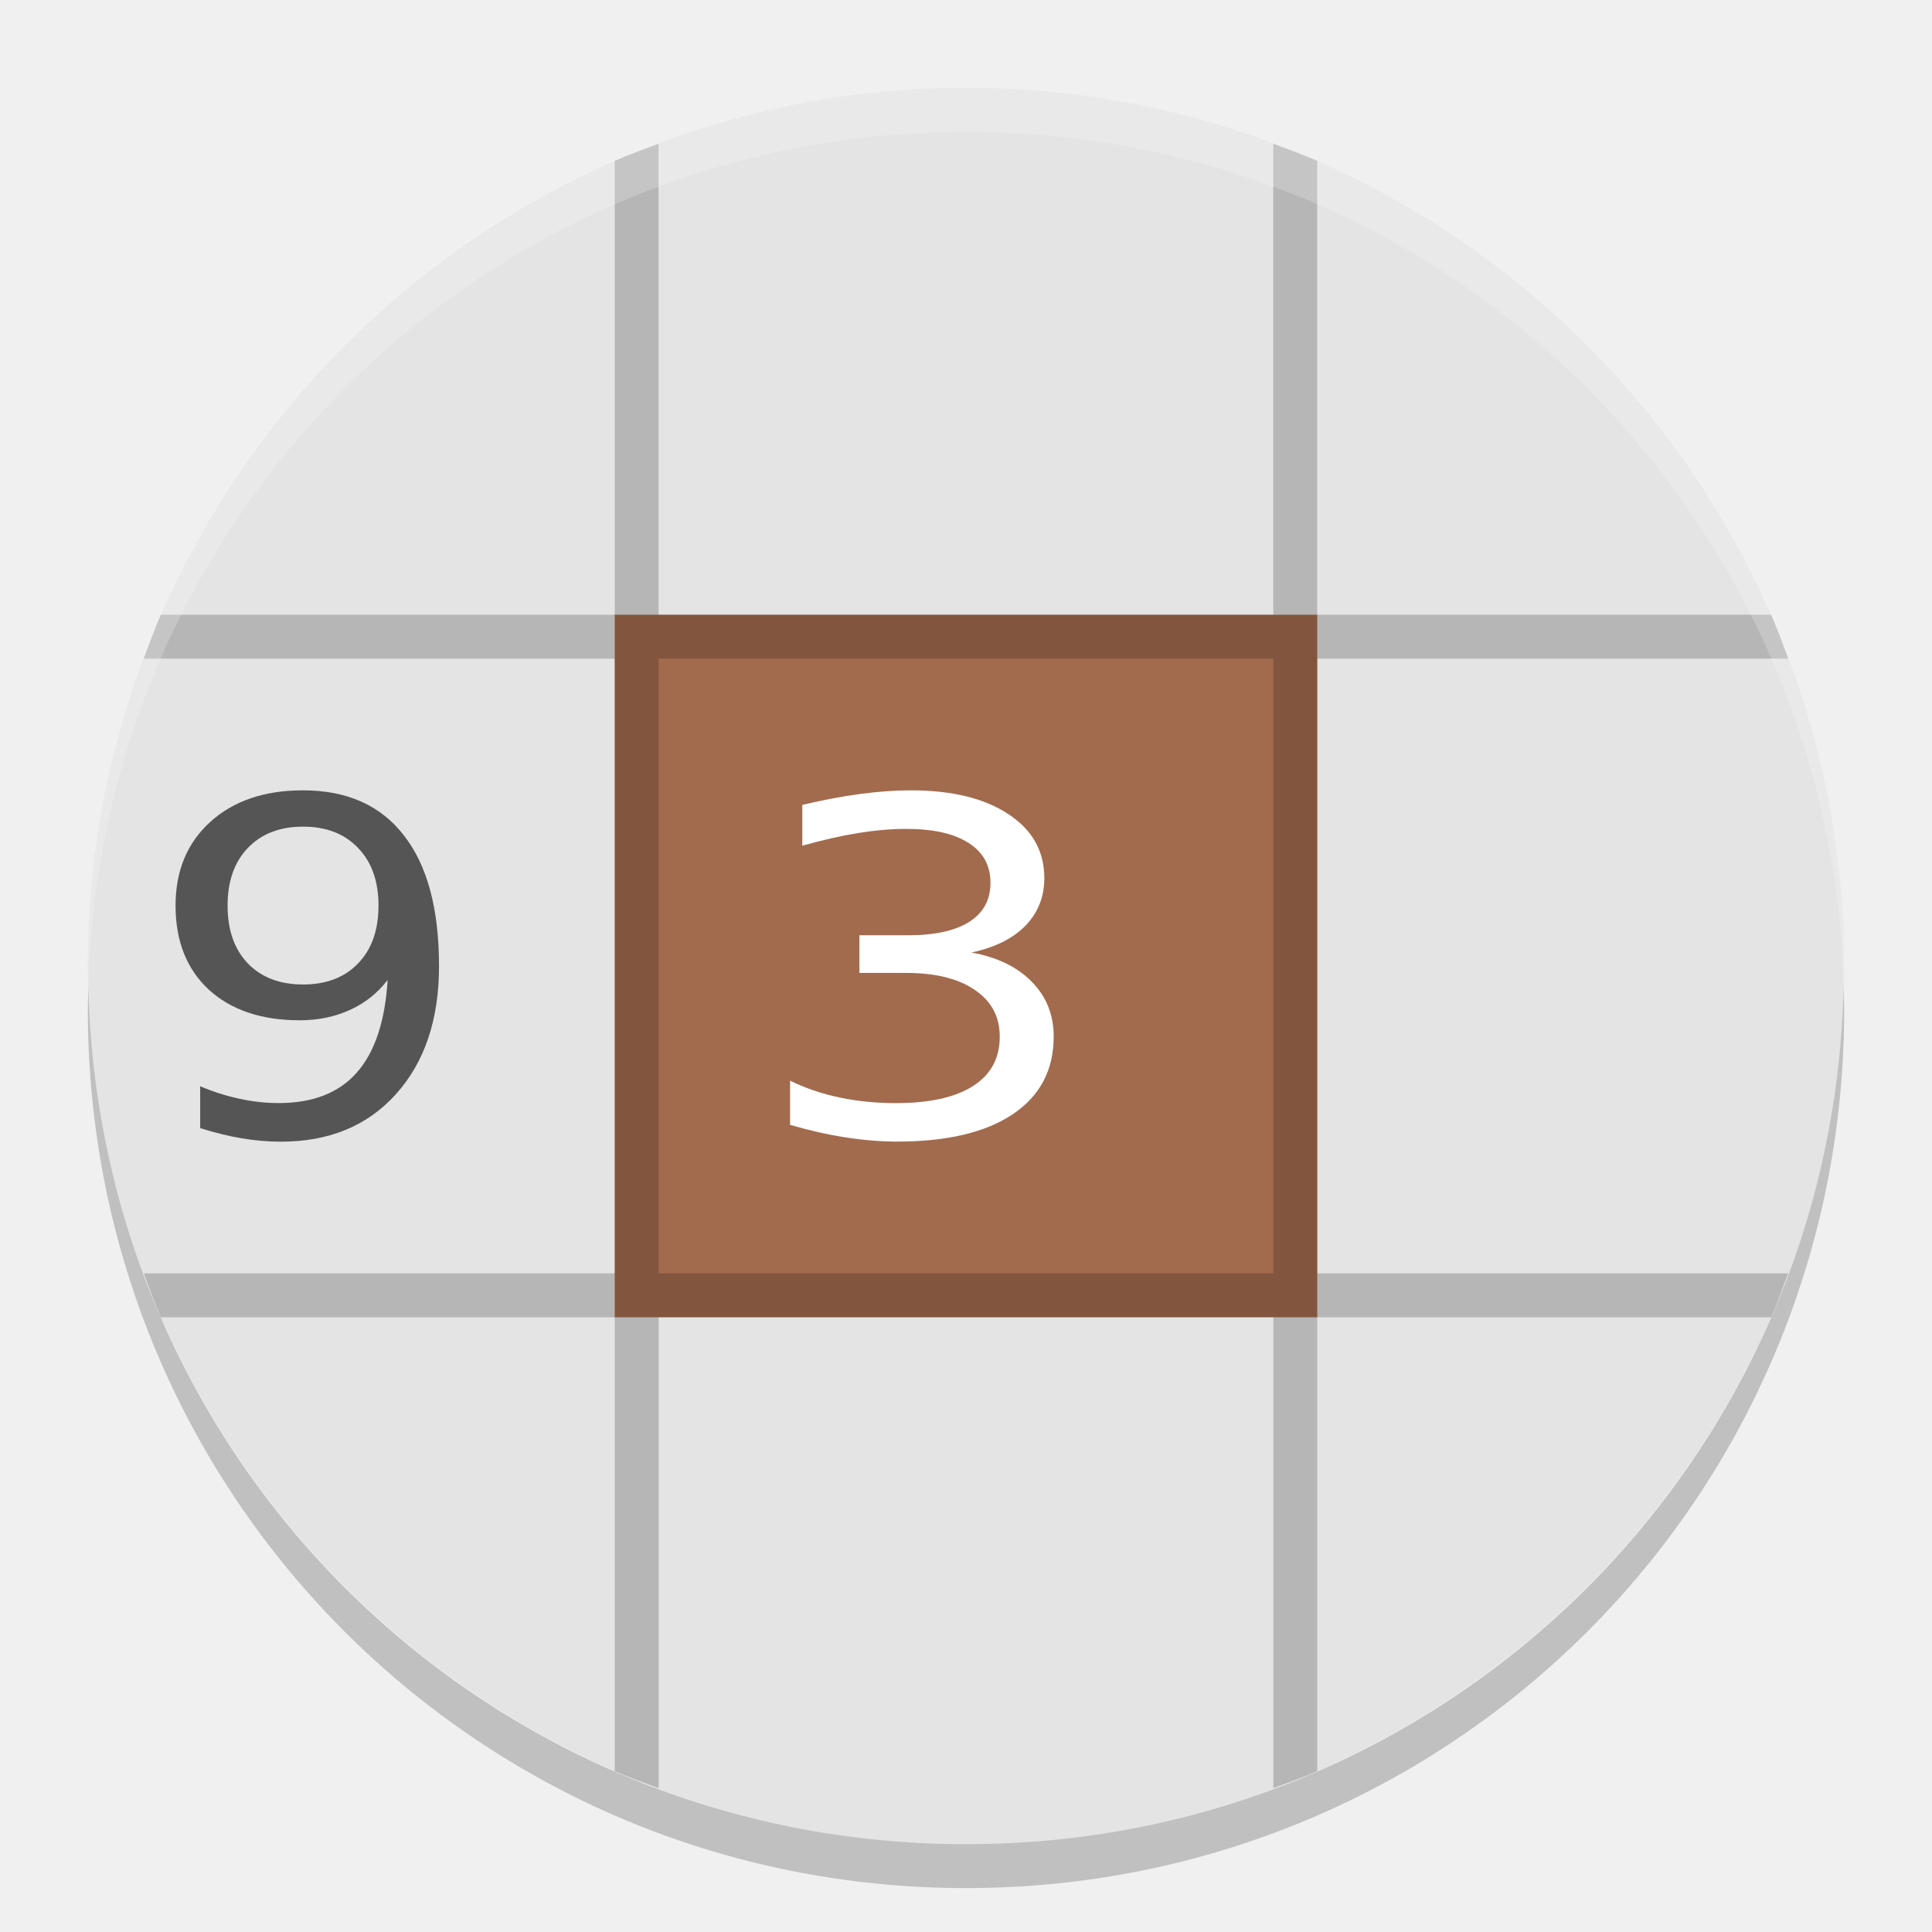
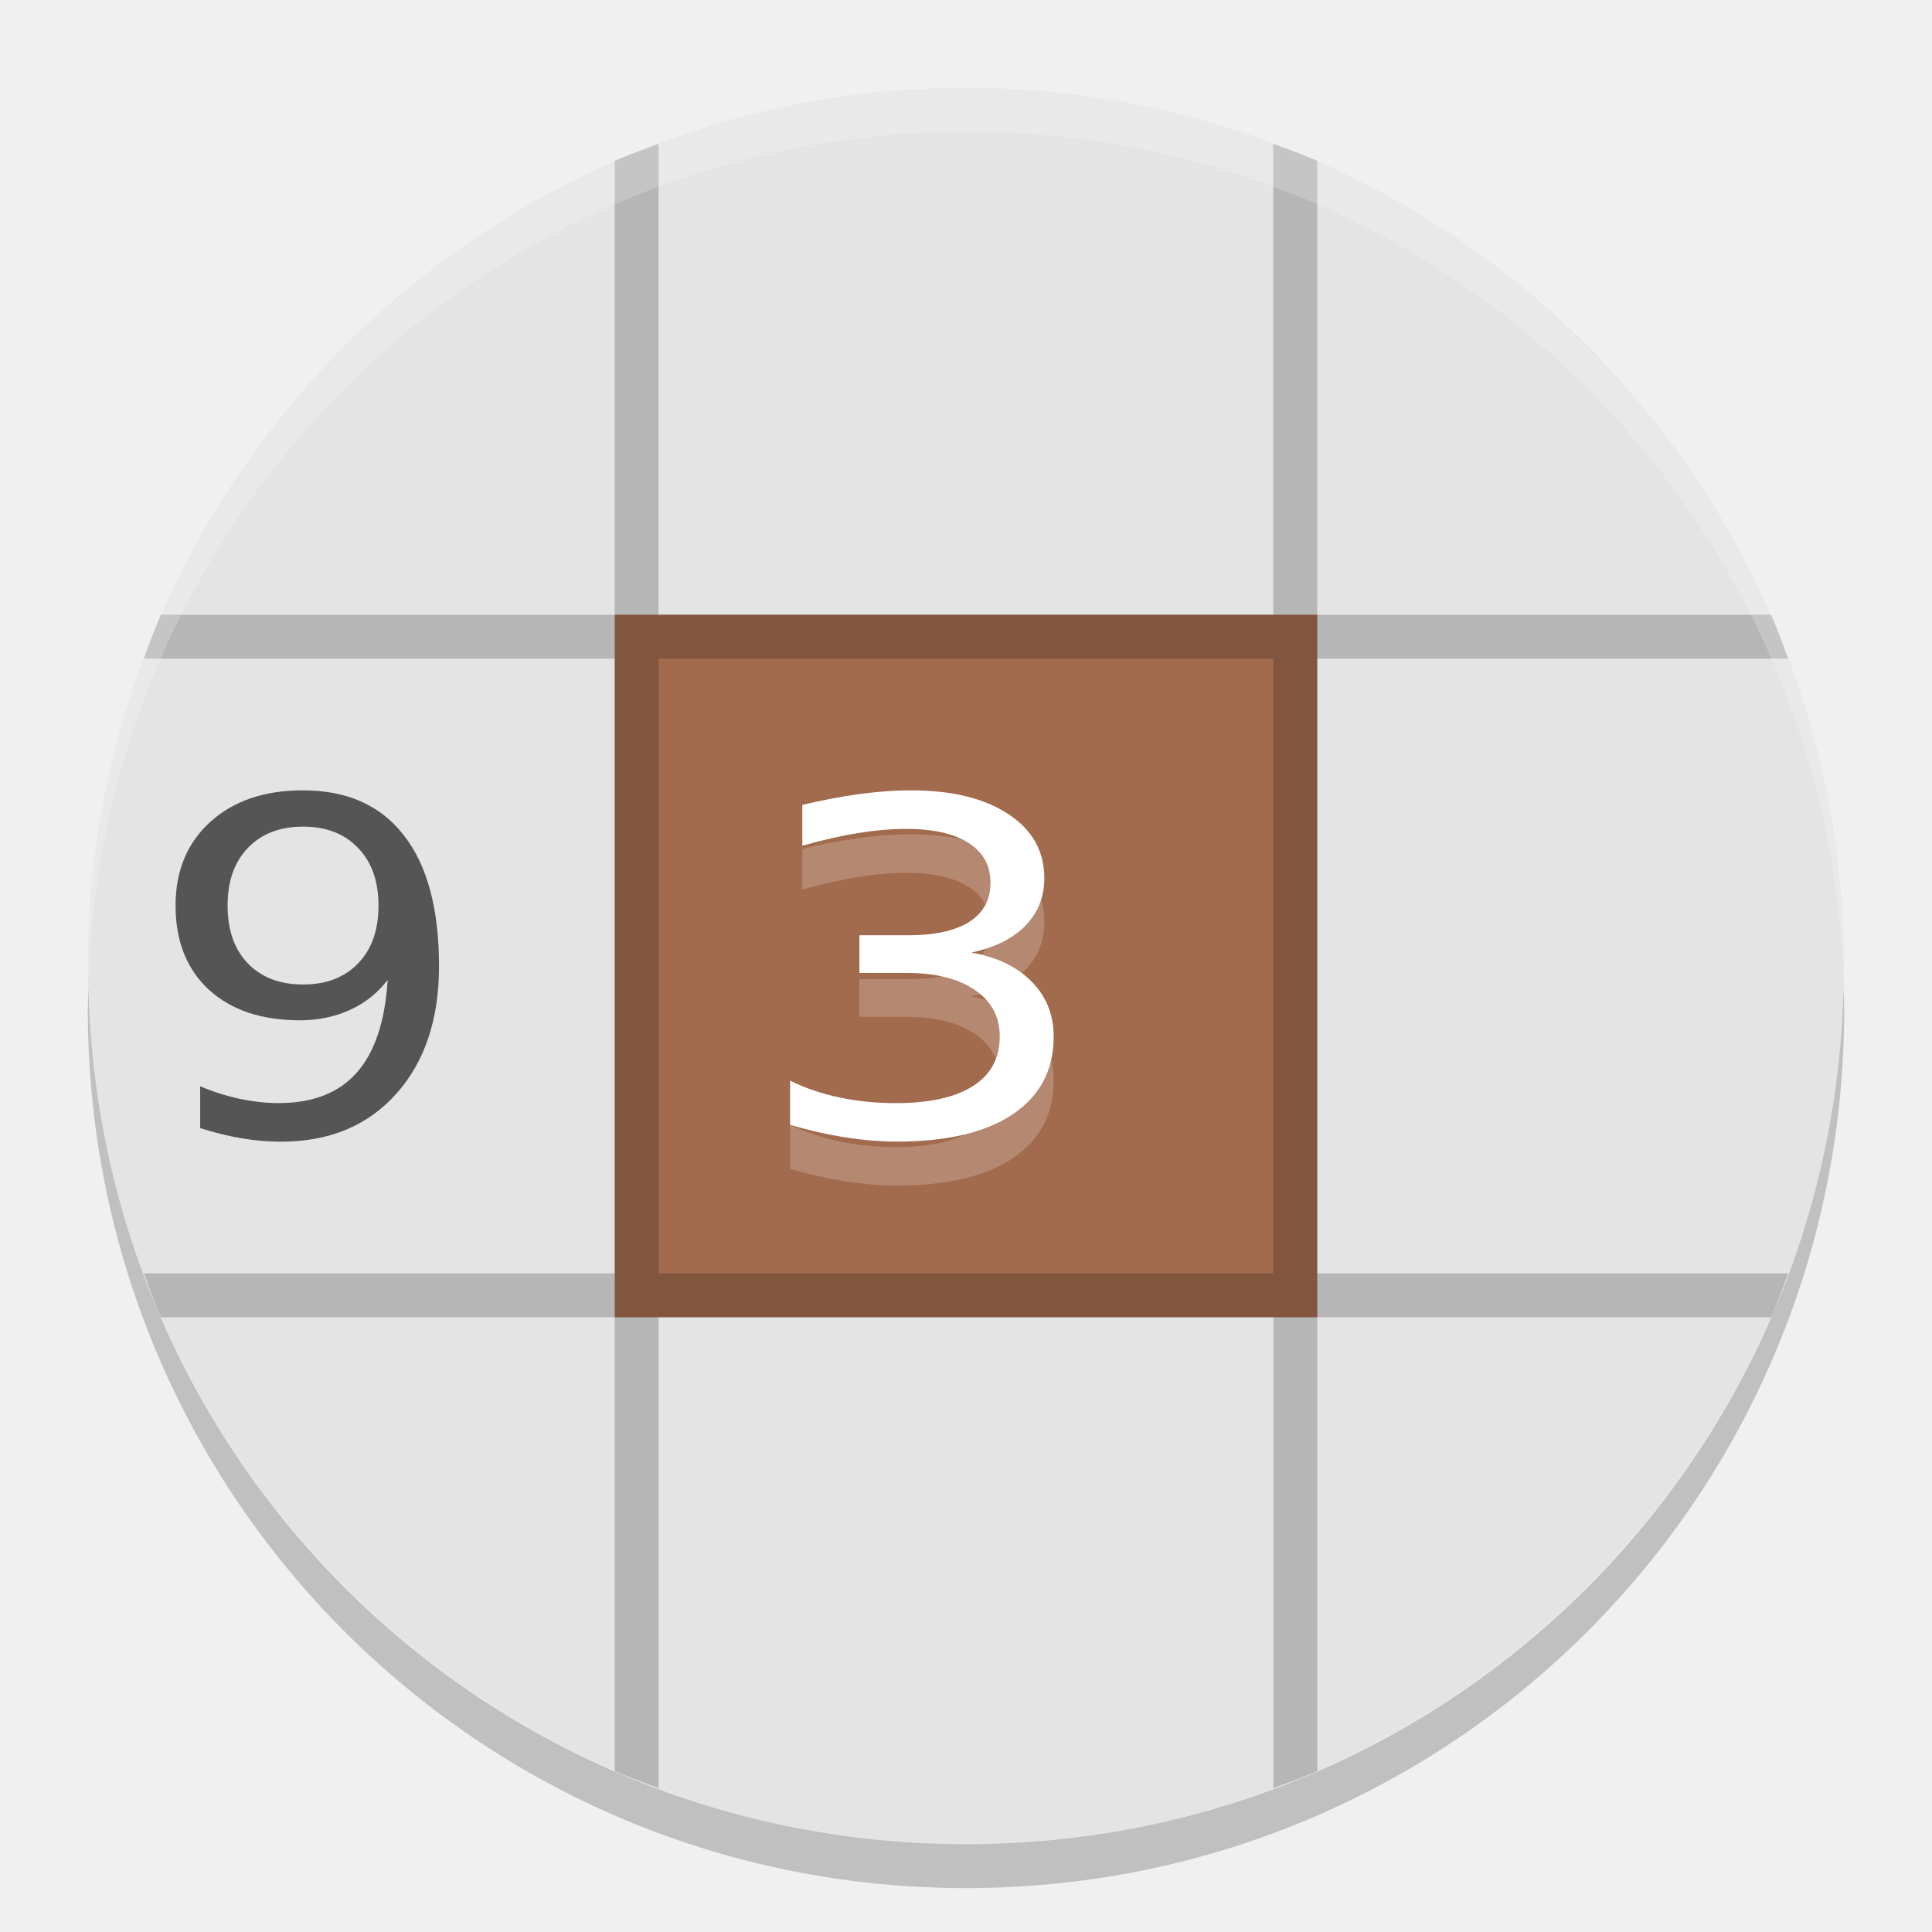
<svg xmlns="http://www.w3.org/2000/svg" width="22" height="22" version="1">
  <rect fill="#e4e4e4" width="20" height="20" x="-21" y="-21" rx="10" ry="10" transform="matrix(0,-1,-1,0,0,0)" />
  <rect fill="#a26b4e" width="8" height="8" x="7" y="7" ry="0" />
  <path opacity=".2" d="m7.5 1.638c-0.168 0.062-0.337 0.122-0.5 0.193v5.169h-5.169c-0.071 0.164-0.131 0.332-0.193 0.5h5.362v7h-5.362c0.062 0.168 0.122 0.337 0.193 0.5h5.169v5.169c0.163 0.071 0.332 0.131 0.5 0.193v-5.362h7v5.362c0.168-0.062 0.337-0.122 0.5-0.193v-5.169h5.169c0.071-0.163 0.131-0.332 0.193-0.5h-5.362v-7h5.362c-0.062-0.168-0.122-0.337-0.194-0.5h-5.169v-5.169c-0.164-0.071-0.332-0.131-0.5-0.193v5.362h-7v-5.362zm0 5.862h7v7h-7v-7z" />
  <path fill="#fff" opacity=".2" d="m11 1c-5.54 0-10 4.46-10 10 0 0.084 0.004 0.166 0.006 0.25 0.132-5.423 4.538-9.75 9.994-9.75 5.456 0 9.862 4.327 9.994 9.75 0.002-0.083 0.006-0.166 0.006-0.25 0-5.54-4.46-10-10-10z" />
  <path opacity=".2" d="m1.006 11.25c-0.002 0.084-0.006 0.166-0.006 0.25 0 5.54 4.46 10 10 10s10-4.46 10-10c0-0.084-0.004-0.167-0.006-0.25-0.132 5.423-4.538 9.75-9.994 9.75s-9.862-4.327-9.994-9.75z" />
  <g fill="#fff" transform="matrix(1.0871 0 0 .91986 -1 -1)">
+     <path d="m 11.093,13.422 q 0.407,0.087 0.634,0.362 0.23,0.275 0.23,0.679 0,0.62 -0.427,0.96 -0.427,0.34 -1.213,0.34 -0.264,0 -0.545,-0.053 -0.278,-0.051 -0.576,-0.154 v -0.547 q 0.236,0.138 0.517,0.208 0.281,0.07 0.587,0.07 0.533,0 0.811,-0.211 0.281,-0.211 0.281,-0.612 0,-0.371 -0.261,-0.578 -0.258,-0.211 -0.721,-0.211 H 9.922 v -0.466 h 0.511 q 0.418,0 0.64,-0.166 0.222,-0.168 0.222,-0.483 0,-0.323 -0.23,-0.494 -0.227,-0.174 -0.654,-0.174 -0.233,0 -0.5,0.051 -0.267,0.051 -0.587,0.157 v -0.505 q 0.323,-0.09 0.604,-0.135 0.284,-0.045 0.533,-0.045 0.646,0 1.022,0.295 0.376,0.292 0.376,0.792 0,0.348 -0.199,0.59 -0.199,0.239 -0.567,0.331 z" style="opacity:0.2" />
    <path d="m11.093 12.878q0.407 0.087 0.634 0.362 0.23 0.275 0.23 0.679 0 0.62-0.427 0.96-0.427 0.34-1.213 0.34-0.264 0-0.545-0.053-0.278-0.051-0.576-0.154v-0.547q0.236 0.138 0.517 0.208t0.587 0.07q0.533 0 0.811-0.211 0.281-0.211 0.281-0.612 0-0.371-0.261-0.578-0.258-0.211-0.721-0.211h-0.488v-0.466h0.511q0.418 0 0.64-0.166 0.222-0.168 0.222-0.483 0-0.323-0.23-0.494-0.227-0.174-0.654-0.174-0.233 0-0.5 0.051-0.267 0.051-0.587 0.157v-0.505q0.323-0.09 0.604-0.135 0.284-0.045 0.533-0.045 0.646 0 1.022 0.295 0.376 0.292 0.376 0.792 0 0.348-0.199 0.59-0.199 0.239-0.567 0.331z" />
  </g>
  <g fill="#555" transform="matrix(1.062 0 0 .94159 -1 -1)">
    <path d="m3.088 14.704v-0.505q0.208 0.099 0.422 0.151t0.42 0.052q0.548 0 0.836-0.367 0.291-0.37 0.332-1.122-0.159 0.236-0.403 0.362-0.244 0.126-0.54 0.126-0.614 0-0.974-0.37-0.357-0.373-0.357-1.018 0-0.631 0.373-1.012 0.373-0.381 0.993-0.381 0.71 0 1.083 0.546 0.376 0.543 0.376 1.58 0 0.968-0.461 1.547-0.458 0.576-1.234 0.576-0.208 0-0.422-0.041t-0.444-0.123zm1.103-1.736q0.373 0 0.59-0.255 0.219-0.255 0.219-0.699 0-0.442-0.219-0.697-0.217-0.258-0.59-0.258t-0.592 0.258q-0.217 0.255-0.217 0.697 0 0.444 0.217 0.699 0.219 0.255 0.592 0.255z" />
  </g>
</svg>
